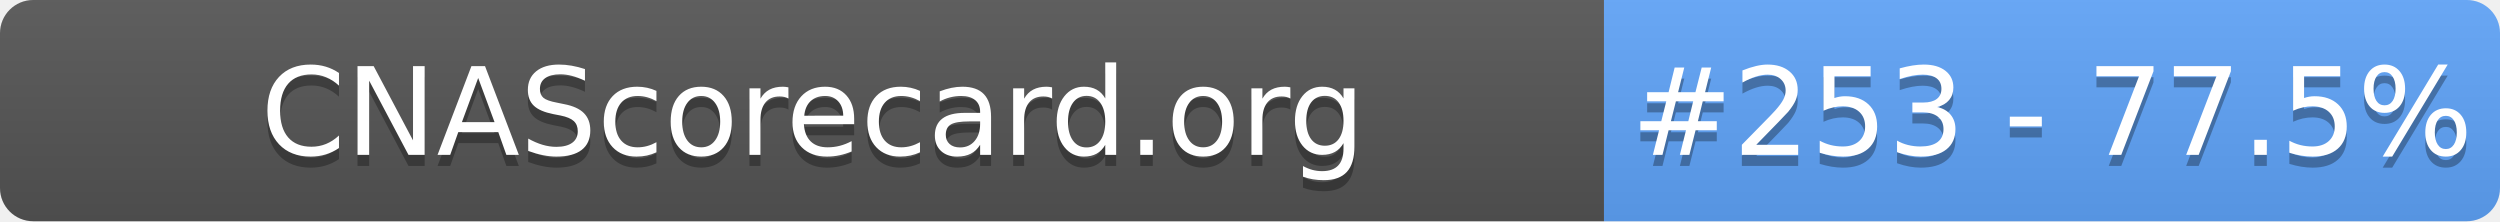
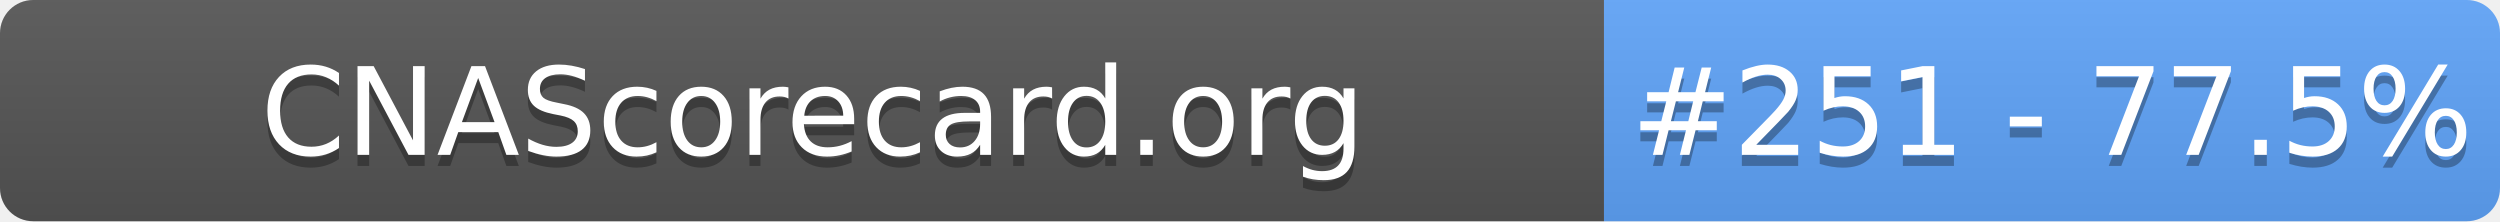
- <svg xmlns="http://www.w3.org/2000/svg" width="226" height="20" role="img" aria-label="CNAScorecard.org: #253 - 77.5%">
+ <svg xmlns="http://www.w3.org/2000/svg" width="226" height="20" role="img" aria-label="CNAScorecard.org: #251 - 77.5%">
  <linearGradient id="s" x2="0" y2="100%">
    <stop offset="0" stop-color="#bbb" stop-opacity=".1" />
    <stop offset="1" stop-opacity=".1" />
  </linearGradient>
  <clipPath id="r">
    <rect width="226" height="20" rx="3" fill="#fff" />
  </clipPath>
  <g clip-path="url(#r)">
    <rect width="145" height="20" fill="#555" />
    <rect x="145" width="81" height="20" fill="#60A5FA" />
    <rect width="226" height="20" fill="url(#s)" />
  </g>
  <g fill="#fff" text-anchor="middle" font-family="Verdana,Geneva,DejaVu Sans,sans-serif" text-rendering="geometricPrecision" font-size="110">
    <text aria-hidden="true" x="735" y="150" fill="#010101" fill-opacity=".3" transform="scale(.1)" textLength="1350">CNAScorecard.org</text>
    <text x="735" y="140" transform="scale(.1)" fill="#fff" textLength="1350">CNAScorecard.org</text>
-     <text aria-hidden="true" x="1855" y="150" fill="#010101" fill-opacity=".3" transform="scale(.1)" textLength="660">#253 - 77.5%</text>
-     <text x="1855" y="140" transform="scale(.1)" fill="#fff" textLength="660">#253 - 77.5%</text>
+     <text aria-hidden="true" x="1855" y="150" fill="#010101" fill-opacity=".3" transform="scale(.1)" textLength="660">#251 - 77.5%</text>
+     <text x="1855" y="140" transform="scale(.1)" fill="#fff" textLength="660">#251 - 77.5%</text>
  </g>
</svg>
